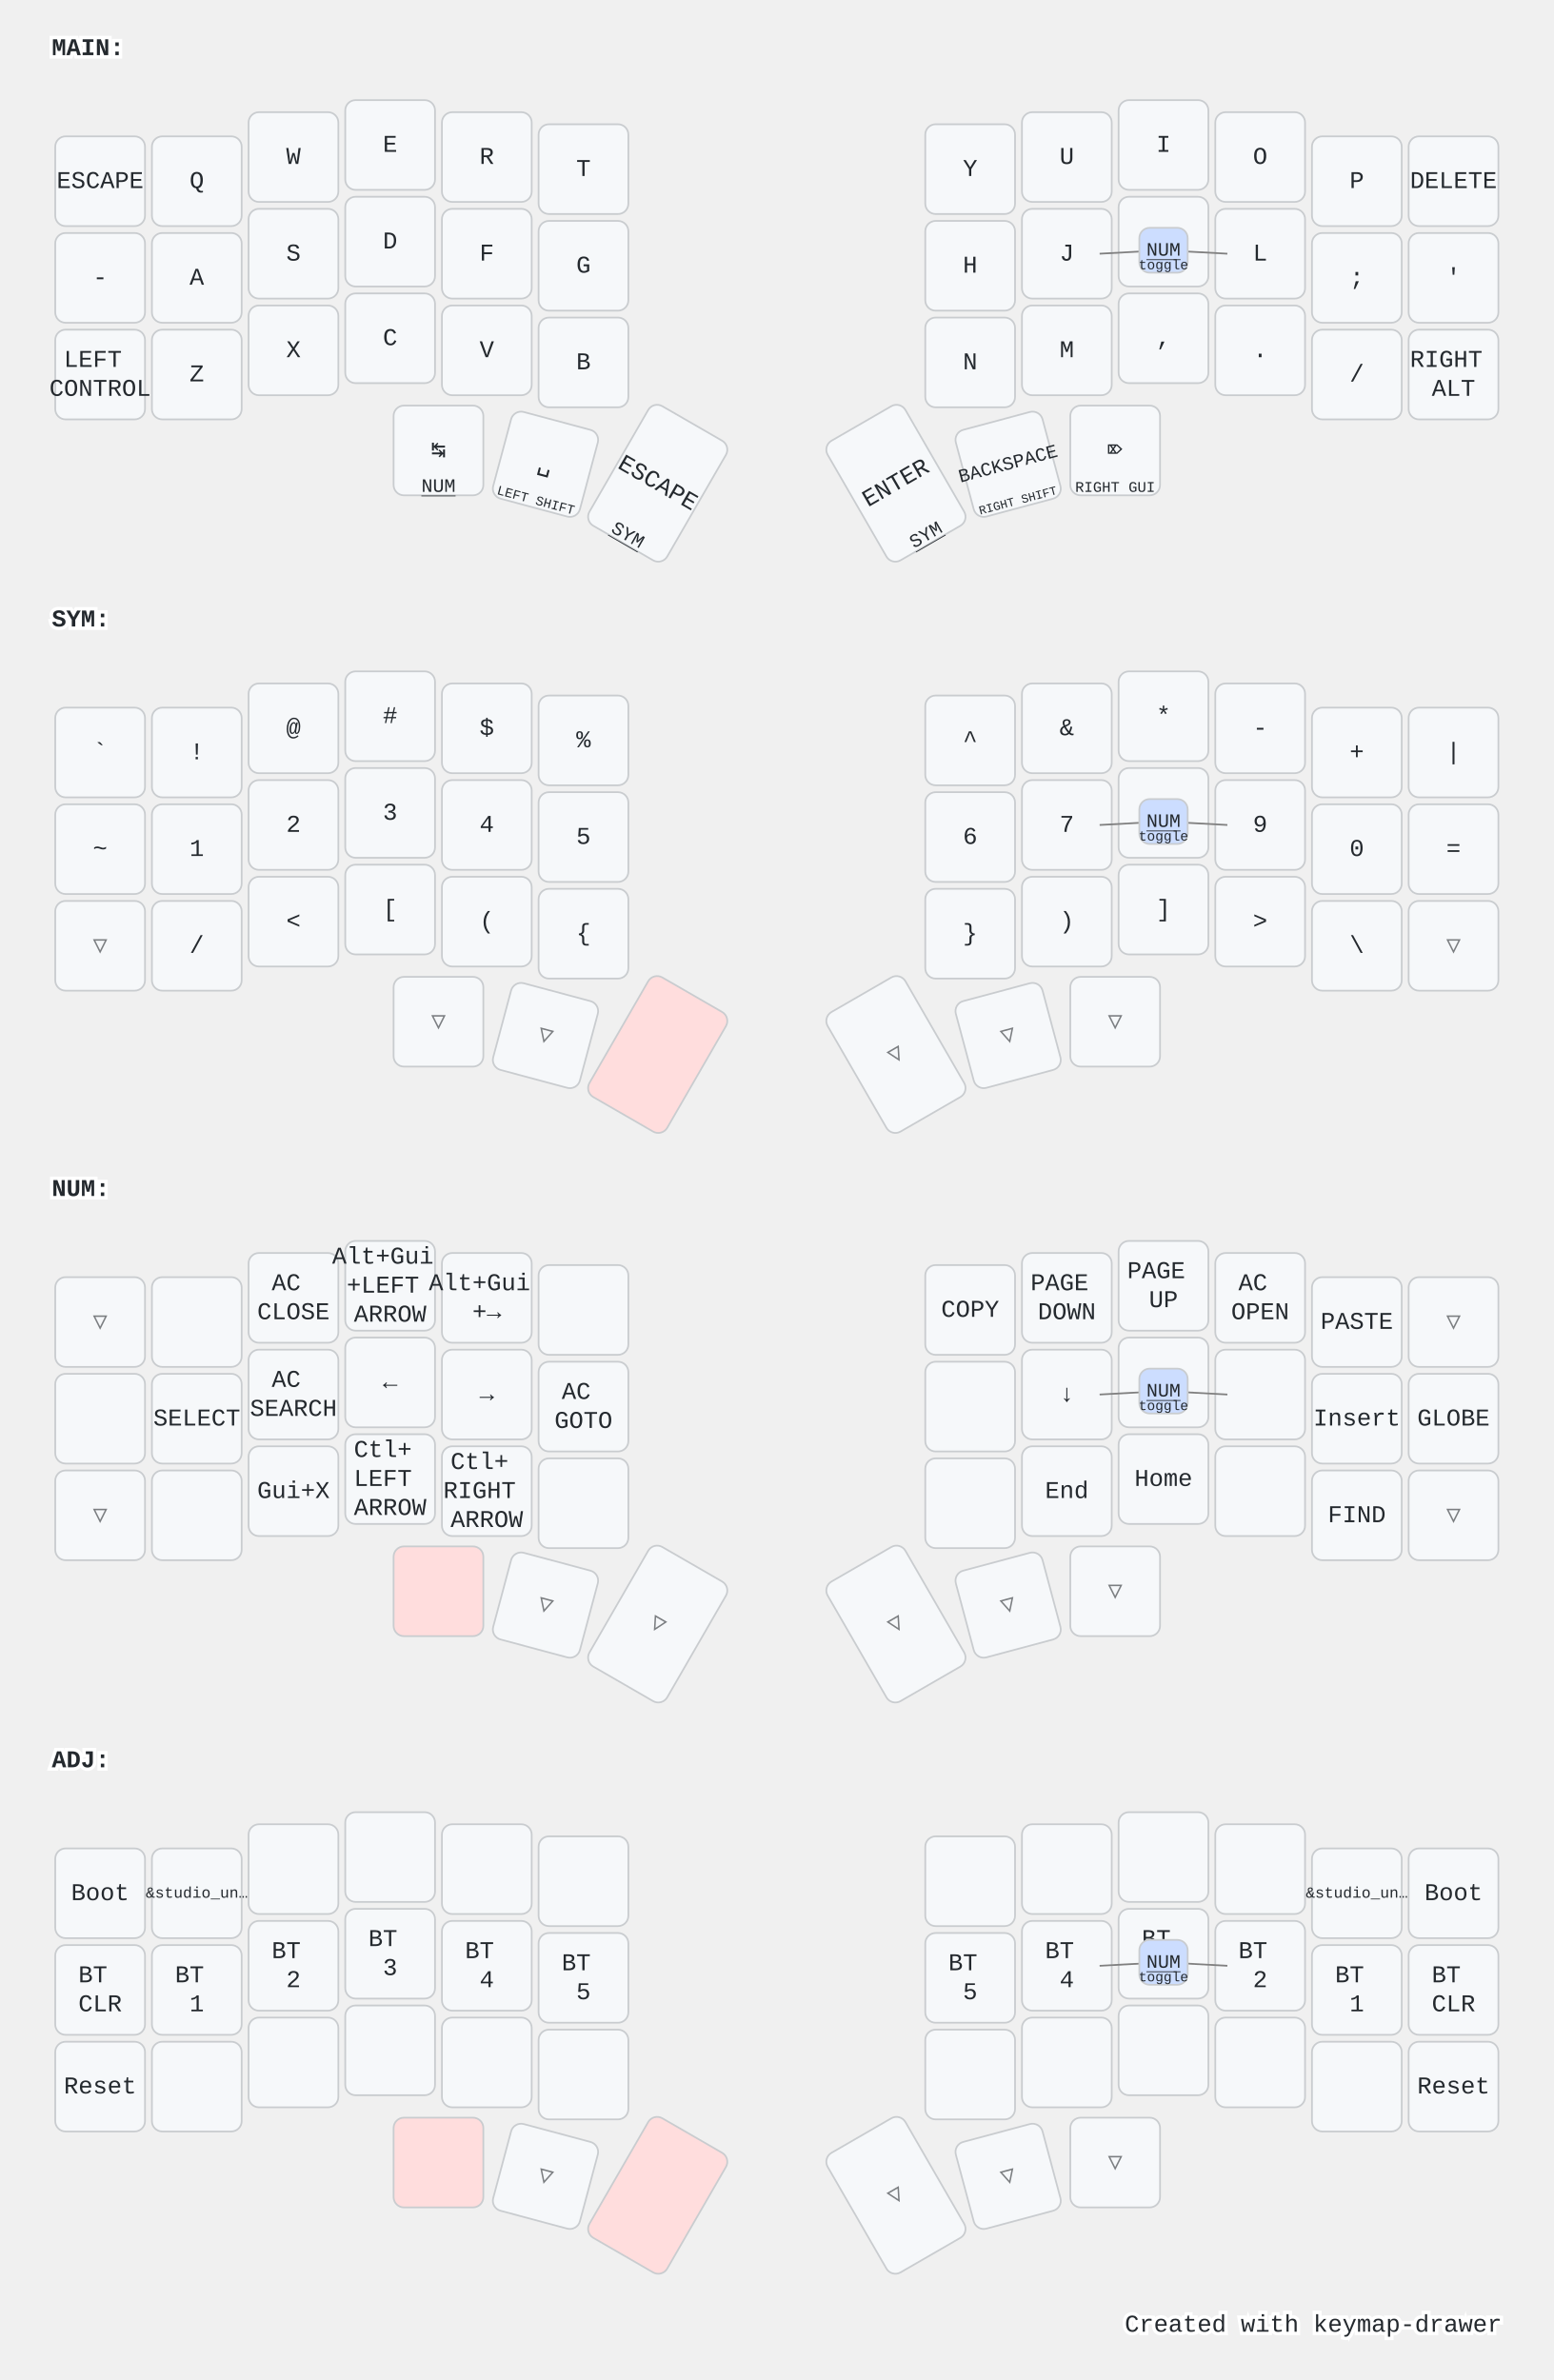
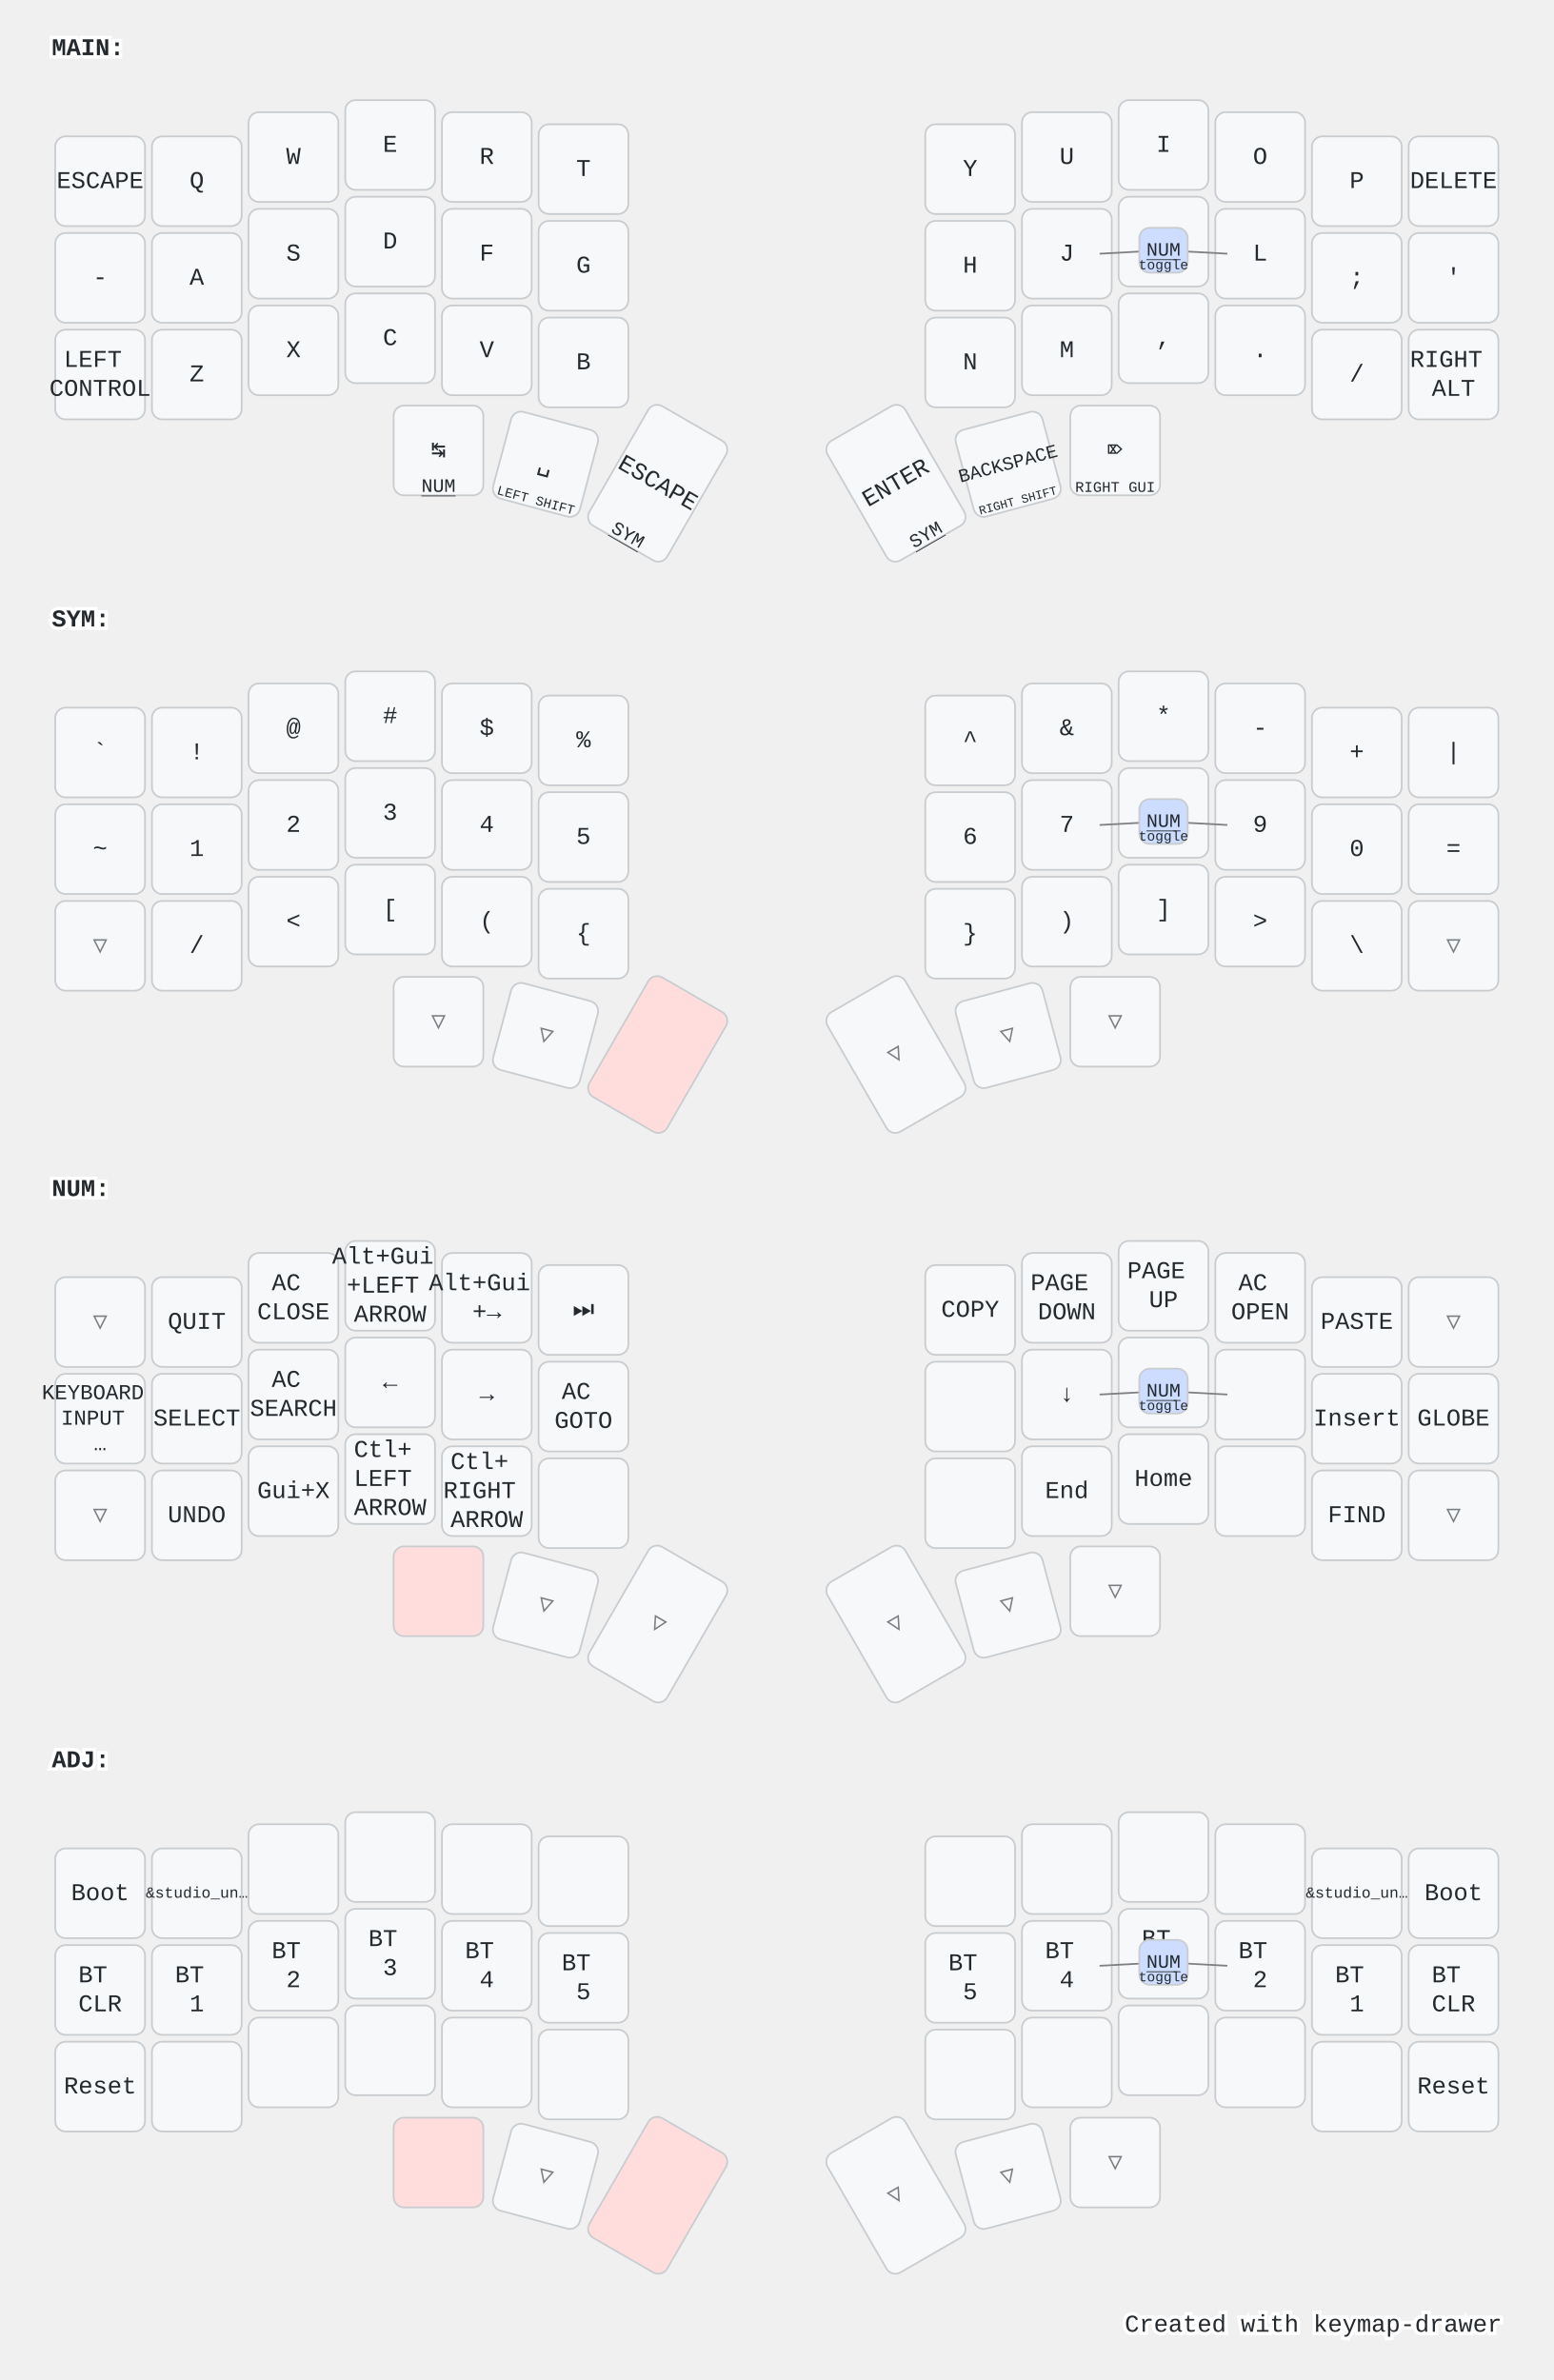
<svg xmlns="http://www.w3.org/2000/svg" width="900" height="1379" viewBox="0 0 900 1379" class="keymap">
  <style>/* inherit to force styles through use tags */
svg path {
    fill: inherit;
}

/* font and background color specifications */
svg.keymap {
    font-family: SFMono-Regular,Consolas,Liberation Mono,Menlo,monospace;
    font-size: 14px;
    font-kerning: normal;
    text-rendering: optimizeLegibility;
    fill: #24292e;
}

/* default key styling */
rect.key {
    fill: #f6f8fa;
}

rect.key, rect.combo {
    stroke: #c9cccf;
    stroke-width: 1;
}

/* default key side styling, only used is draw_key_sides is set */
rect.side {
    filter: brightness(90%);
}

/* color accent for combo boxes */
rect.combo, rect.combo-separate {
    fill: #cdf;
}

/* color accent for held keys */
rect.held, rect.combo.held {
    fill: #fdd;
}

/* color accent for ghost (optional) keys */
rect.ghost, rect.combo.ghost {
    stroke-dasharray: 4, 4;
    stroke-width: 2;
}

text {
    text-anchor: middle;
    dominant-baseline: middle;
}

/* styling for layer labels */
text.label {
    font-weight: bold;
    text-anchor: start;
    stroke: white;
    stroke-width: 4;
    paint-order: stroke;
}

/* styling for optional footer */
text.footer {
    text-anchor: end;
    dominant-baseline: auto;
    stroke: white;
    stroke-width: 4;
    paint-order: stroke;
}

/* styling for combo tap, and key non-tap label text */
text.combo, text.hold, text.shifted, text.left, text.right {
    font-size: 11px;
}

text.hold {
    text-anchor: middle;
    dominant-baseline: auto;
}

text.shifted {
    text-anchor: middle;
    dominant-baseline: hanging;
}

text.left {
    text-anchor: start;
}

text.right {
    text-anchor: end;
}

text.layer-activator {
    text-decoration: underline;
}

/* styling for hold/shifted label text in combo box */
text.combo.hold, text.combo.shifted, text.combo.left, text.combo.right {
    font-size: 8px;
}

/* lighter symbol for transparent keys */
text.trans {
    fill: #7b7e81;
}

/* styling for combo dendrons */
path.combo {
    stroke-width: 1;
    stroke: gray;
    fill: none;
}

/* Start Tabler Icons Cleanup */
/* cannot use height/width with glyphs */
.icon-tabler &gt; path {
    fill: inherit;
    stroke: inherit;
    stroke-width: 2;
}
/* hide tabler's default box */
.icon-tabler &gt; path[stroke="none"][fill="none"] {
    visibility: hidden;
}
/* End Tabler Icons Cleanup */

@media (prefers-color-scheme: dark) {
svg.keymap { fill: #d1d6db; }
rect.key { fill: #3f4750; }
rect.key, rect.combo { stroke: #60666c; }
rect.combo, rect.combo-separate { fill: #1f3d7a; }
rect.held, rect.combo.held { fill: #854747; }
text.label, text.footer { stroke: black; }
text.trans { fill: #7e8184; }
path.combo { stroke: #7f7f7f; }

}</style>
  <g transform="translate(30, 0)" class="layer-MAIN">
    <text x="0" y="28" class="label" id="MAIN">MAIN:</text>
    <g transform="translate(0, 56)">
      <g transform="translate(28, 49)" class="key keypos-0">
        <rect rx="6" ry="6" x="-26" y="-26" width="52" height="52" class="key" />
        <text x="0" y="0" class="key tap">ESCAPE</text>
      </g>
      <g transform="translate(84, 49)" class="key keypos-1">
        <rect rx="6" ry="6" x="-26" y="-26" width="52" height="52" class="key" />
        <text x="0" y="0" class="key tap">Q</text>
      </g>
      <g transform="translate(140, 35)" class="key keypos-2">
        <rect rx="6" ry="6" x="-26" y="-26" width="52" height="52" class="key" />
        <text x="0" y="0" class="key tap">W</text>
      </g>
      <g transform="translate(196, 28)" class="key keypos-3">
        <rect rx="6" ry="6" x="-26" y="-26" width="52" height="52" class="key" />
        <text x="0" y="0" class="key tap">E</text>
      </g>
      <g transform="translate(252, 35)" class="key keypos-4">
        <rect rx="6" ry="6" x="-26" y="-26" width="52" height="52" class="key" />
        <text x="0" y="0" class="key tap">R</text>
      </g>
      <g transform="translate(308, 42)" class="key keypos-5">
        <rect rx="6" ry="6" x="-26" y="-26" width="52" height="52" class="key" />
        <text x="0" y="0" class="key tap">T</text>
      </g>
      <g transform="translate(532, 42)" class="key keypos-6">
        <rect rx="6" ry="6" x="-26" y="-26" width="52" height="52" class="key" />
        <text x="0" y="0" class="key tap">Y</text>
      </g>
      <g transform="translate(588, 35)" class="key keypos-7">
        <rect rx="6" ry="6" x="-26" y="-26" width="52" height="52" class="key" />
        <text x="0" y="0" class="key tap">U</text>
      </g>
      <g transform="translate(644, 28)" class="key keypos-8">
        <rect rx="6" ry="6" x="-26" y="-26" width="52" height="52" class="key" />
        <text x="0" y="0" class="key tap">I</text>
      </g>
      <g transform="translate(700, 35)" class="key keypos-9">
        <rect rx="6" ry="6" x="-26" y="-26" width="52" height="52" class="key" />
        <text x="0" y="0" class="key tap">O</text>
      </g>
      <g transform="translate(756, 49)" class="key keypos-10">
        <rect rx="6" ry="6" x="-26" y="-26" width="52" height="52" class="key" />
        <text x="0" y="0" class="key tap">P</text>
      </g>
      <g transform="translate(812, 49)" class="key keypos-11">
        <rect rx="6" ry="6" x="-26" y="-26" width="52" height="52" class="key" />
        <text x="0" y="0" class="key tap">DELETE</text>
      </g>
      <g transform="translate(28, 105)" class="key keypos-12">
        <rect rx="6" ry="6" x="-26" y="-26" width="52" height="52" class="key" />
        <text x="0" y="0" class="key tap">-</text>
      </g>
      <g transform="translate(84, 105)" class="key keypos-13">
        <rect rx="6" ry="6" x="-26" y="-26" width="52" height="52" class="key" />
        <text x="0" y="0" class="key tap">A</text>
      </g>
      <g transform="translate(140, 91)" class="key keypos-14">
        <rect rx="6" ry="6" x="-26" y="-26" width="52" height="52" class="key" />
        <text x="0" y="0" class="key tap">S</text>
      </g>
      <g transform="translate(196, 84)" class="key keypos-15">
        <rect rx="6" ry="6" x="-26" y="-26" width="52" height="52" class="key" />
        <text x="0" y="0" class="key tap">D</text>
      </g>
      <g transform="translate(252, 91)" class="key keypos-16">
        <rect rx="6" ry="6" x="-26" y="-26" width="52" height="52" class="key" />
        <text x="0" y="0" class="key tap">F</text>
      </g>
      <g transform="translate(308, 98)" class="key keypos-17">
        <rect rx="6" ry="6" x="-26" y="-26" width="52" height="52" class="key" />
        <text x="0" y="0" class="key tap">G</text>
      </g>
      <g transform="translate(532, 98)" class="key keypos-18">
        <rect rx="6" ry="6" x="-26" y="-26" width="52" height="52" class="key" />
        <text x="0" y="0" class="key tap">H</text>
      </g>
      <g transform="translate(588, 91)" class="key keypos-19">
        <rect rx="6" ry="6" x="-26" y="-26" width="52" height="52" class="key" />
        <text x="0" y="0" class="key tap">J</text>
      </g>
      <g transform="translate(644, 84)" class="key keypos-20">
        <rect rx="6" ry="6" x="-26" y="-26" width="52" height="52" class="key" />
        <text x="0" y="0" class="key tap">K</text>
      </g>
      <g transform="translate(700, 91)" class="key keypos-21">
        <rect rx="6" ry="6" x="-26" y="-26" width="52" height="52" class="key" />
        <text x="0" y="0" class="key tap">L</text>
      </g>
      <g transform="translate(756, 105)" class="key keypos-22">
        <rect rx="6" ry="6" x="-26" y="-26" width="52" height="52" class="key" />
        <text x="0" y="0" class="key tap">;</text>
      </g>
      <g transform="translate(812, 105)" class="key keypos-23">
        <rect rx="6" ry="6" x="-26" y="-26" width="52" height="52" class="key" />
        <text x="0" y="0" class="key tap">'</text>
      </g>
      <g transform="translate(28, 161)" class="key keypos-24">
        <rect rx="6" ry="6" x="-26" y="-26" width="52" height="52" class="key" />
        <text x="0" y="0" class="key tap">
          <tspan x="0" dy="-0.6em">LEFT</tspan>
          <tspan x="0" dy="1.2em">CONTROL</tspan>
        </text>
      </g>
      <g transform="translate(84, 161)" class="key keypos-25">
        <rect rx="6" ry="6" x="-26" y="-26" width="52" height="52" class="key" />
        <text x="0" y="0" class="key tap">Z</text>
      </g>
      <g transform="translate(140, 147)" class="key keypos-26">
        <rect rx="6" ry="6" x="-26" y="-26" width="52" height="52" class="key" />
        <text x="0" y="0" class="key tap">X</text>
      </g>
      <g transform="translate(196, 140)" class="key keypos-27">
        <rect rx="6" ry="6" x="-26" y="-26" width="52" height="52" class="key" />
        <text x="0" y="0" class="key tap">C</text>
      </g>
      <g transform="translate(252, 147)" class="key keypos-28">
        <rect rx="6" ry="6" x="-26" y="-26" width="52" height="52" class="key" />
        <text x="0" y="0" class="key tap">V</text>
      </g>
      <g transform="translate(308, 154)" class="key keypos-29">
        <rect rx="6" ry="6" x="-26" y="-26" width="52" height="52" class="key" />
        <text x="0" y="0" class="key tap">B</text>
      </g>
      <g transform="translate(532, 154)" class="key keypos-30">
        <rect rx="6" ry="6" x="-26" y="-26" width="52" height="52" class="key" />
        <text x="0" y="0" class="key tap">N</text>
      </g>
      <g transform="translate(588, 147)" class="key keypos-31">
        <rect rx="6" ry="6" x="-26" y="-26" width="52" height="52" class="key" />
        <text x="0" y="0" class="key tap">M</text>
      </g>
      <g transform="translate(644, 140)" class="key keypos-32">
        <rect rx="6" ry="6" x="-26" y="-26" width="52" height="52" class="key" />
        <text x="0" y="0" class="key tap">,</text>
      </g>
      <g transform="translate(700, 147)" class="key keypos-33">
        <rect rx="6" ry="6" x="-26" y="-26" width="52" height="52" class="key" />
        <text x="0" y="0" class="key tap">.</text>
      </g>
      <g transform="translate(756, 161)" class="key keypos-34">
        <rect rx="6" ry="6" x="-26" y="-26" width="52" height="52" class="key" />
        <text x="0" y="0" class="key tap">/</text>
      </g>
      <g transform="translate(812, 161)" class="key keypos-35">
        <rect rx="6" ry="6" x="-26" y="-26" width="52" height="52" class="key" />
        <text x="0" y="0" class="key tap">
          <tspan x="0" dy="-0.6em">RIGHT</tspan>
          <tspan x="0" dy="1.2em">ALT</tspan>
        </text>
      </g>
      <g transform="translate(224, 205)" class="key keypos-36">
        <rect rx="6" ry="6" x="-26" y="-26" width="52" height="52" class="key" />
        <text x="0" y="0" class="key tap">↹</text>
        <a href="#NUM">
          <text x="0" y="24" class="key hold layer-activator">NUM</text>
        </a>
      </g>
      <g transform="translate(286, 213) rotate(15.0)" class="key keypos-37">
        <rect rx="6" ry="6" x="-26" y="-26" width="52" height="52" class="key" />
        <text x="0" y="0" class="key tap">␣</text>
        <text x="0" y="24" class="key hold">
          <tspan style="font-size: 70%">LEFT SHIFT</tspan>
        </text>
      </g>
      <g transform="translate(351, 224) rotate(30.0)" class="key keypos-38">
        <rect rx="6" ry="6" x="-26" y="-40" width="52" height="80" class="key" />
        <text x="0" y="0" class="key tap">ESCAPE</text>
        <a href="#SYM">
          <text x="0" y="38" class="key hold layer-activator">SYM</text>
        </a>
      </g>
      <g transform="translate(489, 224) rotate(-30.0)" class="key keypos-39">
        <rect rx="6" ry="6" x="-26" y="-40" width="52" height="80" class="key" />
        <text x="0" y="0" class="key tap">ENTER</text>
        <a href="#SYM">
          <text x="0" y="38" class="key hold layer-activator">SYM</text>
        </a>
      </g>
      <g transform="translate(554, 213) rotate(-15.0)" class="key keypos-40">
        <rect rx="6" ry="6" x="-26" y="-26" width="52" height="52" class="key" />
        <text x="0" y="0" class="key tap">
          <tspan style="font-size: 78%">BACKSPACE</tspan>
        </text>
        <text x="0" y="24" class="key hold">
          <tspan style="font-size: 64%">RIGHT SHIFT</tspan>
        </text>
      </g>
      <g transform="translate(616, 205)" class="key keypos-41">
        <rect rx="6" ry="6" x="-26" y="-26" width="52" height="52" class="key" />
        <text x="0" y="0" class="key tap">⌦</text>
        <text x="0" y="24" class="key hold">
          <tspan style="font-size: 78%">RIGHT GUI</tspan>
        </text>
      </g>
      <g class="combo combopos-0">
        <path d="M644,89 l37,2" class="combo" />
        <path d="M644,89 l-37,2" class="combo" />
        <rect rx="6" ry="6" x="630" y="76" width="28" height="26" class="combo" />
        <a href="#NUM">
          <text x="644" y="89" class="combo tap layer-activator">NUM</text>
        </a>
        <text x="644" y="100" class="combo hold">toggle</text>
      </g>
    </g>
  </g>
  <g transform="translate(30, 331)" class="layer-SYM">
    <text x="0" y="28" class="label" id="SYM">SYM:</text>
    <g transform="translate(0, 56)">
      <g transform="translate(28, 49)" class="key keypos-0">
        <rect rx="6" ry="6" x="-26" y="-26" width="52" height="52" class="key" />
        <text x="0" y="0" class="key tap">`</text>
      </g>
      <g transform="translate(84, 49)" class="key keypos-1">
        <rect rx="6" ry="6" x="-26" y="-26" width="52" height="52" class="key" />
        <text x="0" y="0" class="key tap">!</text>
      </g>
      <g transform="translate(140, 35)" class="key keypos-2">
        <rect rx="6" ry="6" x="-26" y="-26" width="52" height="52" class="key" />
        <text x="0" y="0" class="key tap">@</text>
      </g>
      <g transform="translate(196, 28)" class="key keypos-3">
        <rect rx="6" ry="6" x="-26" y="-26" width="52" height="52" class="key" />
        <text x="0" y="0" class="key tap">#</text>
      </g>
      <g transform="translate(252, 35)" class="key keypos-4">
        <rect rx="6" ry="6" x="-26" y="-26" width="52" height="52" class="key" />
        <text x="0" y="0" class="key tap">$</text>
      </g>
      <g transform="translate(308, 42)" class="key keypos-5">
        <rect rx="6" ry="6" x="-26" y="-26" width="52" height="52" class="key" />
        <text x="0" y="0" class="key tap">%</text>
      </g>
      <g transform="translate(532, 42)" class="key keypos-6">
        <rect rx="6" ry="6" x="-26" y="-26" width="52" height="52" class="key" />
        <text x="0" y="0" class="key tap">^</text>
      </g>
      <g transform="translate(588, 35)" class="key keypos-7">
        <rect rx="6" ry="6" x="-26" y="-26" width="52" height="52" class="key" />
        <text x="0" y="0" class="key tap">&amp;</text>
      </g>
      <g transform="translate(644, 28)" class="key keypos-8">
        <rect rx="6" ry="6" x="-26" y="-26" width="52" height="52" class="key" />
        <text x="0" y="0" class="key tap">*</text>
      </g>
      <g transform="translate(700, 35)" class="key keypos-9">
        <rect rx="6" ry="6" x="-26" y="-26" width="52" height="52" class="key" />
        <text x="0" y="0" class="key tap">-</text>
      </g>
      <g transform="translate(756, 49)" class="key keypos-10">
        <rect rx="6" ry="6" x="-26" y="-26" width="52" height="52" class="key" />
        <text x="0" y="0" class="key tap">+</text>
      </g>
      <g transform="translate(812, 49)" class="key keypos-11">
        <rect rx="6" ry="6" x="-26" y="-26" width="52" height="52" class="key" />
        <text x="0" y="0" class="key tap">|</text>
      </g>
      <g transform="translate(28, 105)" class="key keypos-12">
        <rect rx="6" ry="6" x="-26" y="-26" width="52" height="52" class="key" />
        <text x="0" y="0" class="key tap">~</text>
      </g>
      <g transform="translate(84, 105)" class="key keypos-13">
        <rect rx="6" ry="6" x="-26" y="-26" width="52" height="52" class="key" />
        <text x="0" y="0" class="key tap">1</text>
      </g>
      <g transform="translate(140, 91)" class="key keypos-14">
        <rect rx="6" ry="6" x="-26" y="-26" width="52" height="52" class="key" />
        <text x="0" y="0" class="key tap">2</text>
      </g>
      <g transform="translate(196, 84)" class="key keypos-15">
        <rect rx="6" ry="6" x="-26" y="-26" width="52" height="52" class="key" />
        <text x="0" y="0" class="key tap">3</text>
      </g>
      <g transform="translate(252, 91)" class="key keypos-16">
        <rect rx="6" ry="6" x="-26" y="-26" width="52" height="52" class="key" />
        <text x="0" y="0" class="key tap">4</text>
      </g>
      <g transform="translate(308, 98)" class="key keypos-17">
        <rect rx="6" ry="6" x="-26" y="-26" width="52" height="52" class="key" />
        <text x="0" y="0" class="key tap">5</text>
      </g>
      <g transform="translate(532, 98)" class="key keypos-18">
        <rect rx="6" ry="6" x="-26" y="-26" width="52" height="52" class="key" />
        <text x="0" y="0" class="key tap">6</text>
      </g>
      <g transform="translate(588, 91)" class="key keypos-19">
        <rect rx="6" ry="6" x="-26" y="-26" width="52" height="52" class="key" />
        <text x="0" y="0" class="key tap">7</text>
      </g>
      <g transform="translate(644, 84)" class="key keypos-20">
        <rect rx="6" ry="6" x="-26" y="-26" width="52" height="52" class="key" />
        <text x="0" y="0" class="key tap">8</text>
      </g>
      <g transform="translate(700, 91)" class="key keypos-21">
        <rect rx="6" ry="6" x="-26" y="-26" width="52" height="52" class="key" />
        <text x="0" y="0" class="key tap">9</text>
      </g>
      <g transform="translate(756, 105)" class="key keypos-22">
        <rect rx="6" ry="6" x="-26" y="-26" width="52" height="52" class="key" />
        <text x="0" y="0" class="key tap">0</text>
      </g>
      <g transform="translate(812, 105)" class="key keypos-23">
        <rect rx="6" ry="6" x="-26" y="-26" width="52" height="52" class="key" />
        <text x="0" y="0" class="key tap">=</text>
      </g>
      <g transform="translate(28, 161)" class="key trans keypos-24">
        <rect rx="6" ry="6" x="-26" y="-26" width="52" height="52" class="key trans" />
        <text x="0" y="0" class="key trans tap">▽</text>
      </g>
      <g transform="translate(84, 161)" class="key keypos-25">
        <rect rx="6" ry="6" x="-26" y="-26" width="52" height="52" class="key" />
        <text x="0" y="0" class="key tap">/</text>
      </g>
      <g transform="translate(140, 147)" class="key keypos-26">
        <rect rx="6" ry="6" x="-26" y="-26" width="52" height="52" class="key" />
        <text x="0" y="0" class="key tap">&lt;</text>
      </g>
      <g transform="translate(196, 140)" class="key keypos-27">
        <rect rx="6" ry="6" x="-26" y="-26" width="52" height="52" class="key" />
        <text x="0" y="0" class="key tap">[</text>
      </g>
      <g transform="translate(252, 147)" class="key keypos-28">
        <rect rx="6" ry="6" x="-26" y="-26" width="52" height="52" class="key" />
        <text x="0" y="0" class="key tap">(</text>
      </g>
      <g transform="translate(308, 154)" class="key keypos-29">
        <rect rx="6" ry="6" x="-26" y="-26" width="52" height="52" class="key" />
        <text x="0" y="0" class="key tap">{</text>
      </g>
      <g transform="translate(532, 154)" class="key keypos-30">
        <rect rx="6" ry="6" x="-26" y="-26" width="52" height="52" class="key" />
        <text x="0" y="0" class="key tap">}</text>
      </g>
      <g transform="translate(588, 147)" class="key keypos-31">
        <rect rx="6" ry="6" x="-26" y="-26" width="52" height="52" class="key" />
        <text x="0" y="0" class="key tap">)</text>
      </g>
      <g transform="translate(644, 140)" class="key keypos-32">
        <rect rx="6" ry="6" x="-26" y="-26" width="52" height="52" class="key" />
        <text x="0" y="0" class="key tap">]</text>
      </g>
      <g transform="translate(700, 147)" class="key keypos-33">
        <rect rx="6" ry="6" x="-26" y="-26" width="52" height="52" class="key" />
        <text x="0" y="0" class="key tap">&gt;</text>
      </g>
      <g transform="translate(756, 161)" class="key keypos-34">
        <rect rx="6" ry="6" x="-26" y="-26" width="52" height="52" class="key" />
        <text x="0" y="0" class="key tap">\</text>
      </g>
      <g transform="translate(812, 161)" class="key trans keypos-35">
        <rect rx="6" ry="6" x="-26" y="-26" width="52" height="52" class="key trans" />
        <text x="0" y="0" class="key trans tap">▽</text>
      </g>
      <g transform="translate(224, 205)" class="key trans keypos-36">
        <rect rx="6" ry="6" x="-26" y="-26" width="52" height="52" class="key trans" />
        <text x="0" y="0" class="key trans tap">▽</text>
      </g>
      <g transform="translate(286, 213) rotate(15.0)" class="key trans keypos-37">
        <rect rx="6" ry="6" x="-26" y="-26" width="52" height="52" class="key trans" />
        <text x="0" y="0" class="key trans tap">▽</text>
      </g>
      <g transform="translate(351, 224) rotate(30.0)" class="key held keypos-38">
        <rect rx="6" ry="6" x="-26" y="-40" width="52" height="80" class="key held" />
      </g>
      <g transform="translate(489, 224) rotate(-30.0)" class="key trans keypos-39">
        <rect rx="6" ry="6" x="-26" y="-40" width="52" height="80" class="key trans" />
        <text x="0" y="0" class="key trans tap">▽</text>
      </g>
      <g transform="translate(554, 213) rotate(-15.0)" class="key trans keypos-40">
        <rect rx="6" ry="6" x="-26" y="-26" width="52" height="52" class="key trans" />
        <text x="0" y="0" class="key trans tap">▽</text>
      </g>
      <g transform="translate(616, 205)" class="key trans keypos-41">
        <rect rx="6" ry="6" x="-26" y="-26" width="52" height="52" class="key trans" />
        <text x="0" y="0" class="key trans tap">▽</text>
      </g>
      <g class="combo combopos-0">
        <path d="M644,89 l37,2" class="combo" />
        <path d="M644,89 l-37,2" class="combo" />
        <rect rx="6" ry="6" x="630" y="76" width="28" height="26" class="combo" />
        <a href="#NUM">
          <text x="644" y="89" class="combo tap layer-activator">NUM</text>
        </a>
        <text x="644" y="100" class="combo hold">toggle</text>
      </g>
    </g>
  </g>
  <g transform="translate(30, 661)" class="layer-NUM">
    <text x="0" y="28" class="label" id="NUM">NUM:</text>
    <g transform="translate(0, 56)">
      <g transform="translate(28, 49)" class="key trans keypos-0">
        <rect rx="6" ry="6" x="-26" y="-26" width="52" height="52" class="key trans" />
        <text x="0" y="0" class="key trans tap">▽</text>
      </g>
      <g transform="translate(84, 49)" class="key keypos-1">
        <rect rx="6" ry="6" x="-26" y="-26" width="52" height="52" class="key" />
+         <text x="0" y="0" class="key tap">QUIT</text>
      </g>
      <g transform="translate(140, 35)" class="key keypos-2">
        <rect rx="6" ry="6" x="-26" y="-26" width="52" height="52" class="key" />
        <text x="0" y="0" class="key tap">
          <tspan x="0" dy="-0.6em">AC</tspan>
          <tspan x="0" dy="1.2em">CLOSE</tspan>
        </text>
      </g>
      <g transform="translate(196, 28)" class="key keypos-3">
        <rect rx="6" ry="6" x="-26" y="-26" width="52" height="52" class="key" />
        <text x="0" y="0" class="key tap">
          <tspan x="0" dy="-1.2em">Alt+Gui</tspan>
          <tspan x="0" dy="1.2em">+LEFT</tspan>
          <tspan x="0" dy="1.2em">ARROW</tspan>
        </text>
      </g>
      <g transform="translate(252, 35)" class="key keypos-4">
        <rect rx="6" ry="6" x="-26" y="-26" width="52" height="52" class="key" />
        <text x="0" y="0" class="key tap">
          <tspan x="0" dy="-0.6em">Alt+Gui</tspan>
          <tspan x="0" dy="1.2em">+→</tspan>
        </text>
      </g>
      <g transform="translate(308, 42)" class="key keypos-5">
        <rect rx="6" ry="6" x="-26" y="-26" width="52" height="52" class="key" />
+         <text x="0" y="0" class="key tap">⏭️</text>
      </g>
      <g transform="translate(532, 42)" class="key keypos-6">
        <rect rx="6" ry="6" x="-26" y="-26" width="52" height="52" class="key" />
        <text x="0" y="0" class="key tap">COPY</text>
      </g>
      <g transform="translate(588, 35)" class="key keypos-7">
        <rect rx="6" ry="6" x="-26" y="-26" width="52" height="52" class="key" />
        <text x="0" y="0" class="key tap">
          <tspan x="0" dy="-0.6em">PAGE</tspan>
          <tspan x="0" dy="1.2em">DOWN</tspan>
        </text>
      </g>
      <g transform="translate(644, 28)" class="key keypos-8">
        <rect rx="6" ry="6" x="-26" y="-26" width="52" height="52" class="key" />
        <text x="0" y="0" class="key tap">
          <tspan x="0" dy="-0.6em">PAGE</tspan>
          <tspan x="0" dy="1.2em">UP</tspan>
        </text>
      </g>
      <g transform="translate(700, 35)" class="key keypos-9">
        <rect rx="6" ry="6" x="-26" y="-26" width="52" height="52" class="key" />
        <text x="0" y="0" class="key tap">
          <tspan x="0" dy="-0.6em">AC</tspan>
          <tspan x="0" dy="1.2em">OPEN</tspan>
        </text>
      </g>
      <g transform="translate(756, 49)" class="key keypos-10">
        <rect rx="6" ry="6" x="-26" y="-26" width="52" height="52" class="key" />
        <text x="0" y="0" class="key tap">PASTE</text>
      </g>
      <g transform="translate(812, 49)" class="key trans keypos-11">
        <rect rx="6" ry="6" x="-26" y="-26" width="52" height="52" class="key trans" />
        <text x="0" y="0" class="key trans tap">▽</text>
      </g>
      <g transform="translate(28, 105)" class="key keypos-12">
        <rect rx="6" ry="6" x="-26" y="-26" width="52" height="52" class="key" />
+         <text x="0" y="0" class="key tap">
+           <tspan x="0" dy="-1.2em" style="font-size: 88%">KEYBOARD</tspan>
+           <tspan x="0" dy="1.2em" style="font-size: 88%">INPUT</tspan>
+           <tspan x="0" dy="1.2em" style="font-size: 88%">…</tspan>
+         </text>
      </g>
      <g transform="translate(84, 105)" class="key keypos-13">
        <rect rx="6" ry="6" x="-26" y="-26" width="52" height="52" class="key" />
        <text x="0" y="0" class="key tap">SELECT</text>
      </g>
      <g transform="translate(140, 91)" class="key keypos-14">
        <rect rx="6" ry="6" x="-26" y="-26" width="52" height="52" class="key" />
        <text x="0" y="0" class="key tap">
          <tspan x="0" dy="-0.6em">AC</tspan>
          <tspan x="0" dy="1.2em">SEARCH</tspan>
        </text>
      </g>
      <g transform="translate(196, 84)" class="key keypos-15">
        <rect rx="6" ry="6" x="-26" y="-26" width="52" height="52" class="key" />
        <text x="0" y="0" class="key tap">←</text>
      </g>
      <g transform="translate(252, 91)" class="key keypos-16">
        <rect rx="6" ry="6" x="-26" y="-26" width="52" height="52" class="key" />
        <text x="0" y="0" class="key tap">→</text>
      </g>
      <g transform="translate(308, 98)" class="key keypos-17">
        <rect rx="6" ry="6" x="-26" y="-26" width="52" height="52" class="key" />
        <text x="0" y="0" class="key tap">
          <tspan x="0" dy="-0.6em">AC</tspan>
          <tspan x="0" dy="1.2em">GOTO</tspan>
        </text>
      </g>
      <g transform="translate(532, 98)" class="key keypos-18">
        <rect rx="6" ry="6" x="-26" y="-26" width="52" height="52" class="key" />
      </g>
      <g transform="translate(588, 91)" class="key keypos-19">
        <rect rx="6" ry="6" x="-26" y="-26" width="52" height="52" class="key" />
        <text x="0" y="0" class="key tap">↓</text>
      </g>
      <g transform="translate(644, 84)" class="key keypos-20">
        <rect rx="6" ry="6" x="-26" y="-26" width="52" height="52" class="key" />
        <text x="0" y="0" class="key tap">↑</text>
      </g>
      <g transform="translate(700, 91)" class="key keypos-21">
        <rect rx="6" ry="6" x="-26" y="-26" width="52" height="52" class="key" />
      </g>
      <g transform="translate(756, 105)" class="key keypos-22">
        <rect rx="6" ry="6" x="-26" y="-26" width="52" height="52" class="key" />
        <text x="0" y="0" class="key tap">Insert</text>
      </g>
      <g transform="translate(812, 105)" class="key keypos-23">
        <rect rx="6" ry="6" x="-26" y="-26" width="52" height="52" class="key" />
        <text x="0" y="0" class="key tap">GLOBE</text>
      </g>
      <g transform="translate(28, 161)" class="key trans keypos-24">
        <rect rx="6" ry="6" x="-26" y="-26" width="52" height="52" class="key trans" />
        <text x="0" y="0" class="key trans tap">▽</text>
      </g>
      <g transform="translate(84, 161)" class="key keypos-25">
        <rect rx="6" ry="6" x="-26" y="-26" width="52" height="52" class="key" />
+         <text x="0" y="0" class="key tap">UNDO</text>
      </g>
      <g transform="translate(140, 147)" class="key keypos-26">
        <rect rx="6" ry="6" x="-26" y="-26" width="52" height="52" class="key" />
        <text x="0" y="0" class="key tap">Gui+X</text>
      </g>
      <g transform="translate(196, 140)" class="key keypos-27">
        <rect rx="6" ry="6" x="-26" y="-26" width="52" height="52" class="key" />
        <text x="0" y="0" class="key tap">
          <tspan x="0" dy="-1.2em">Ctl+</tspan>
          <tspan x="0" dy="1.2em">LEFT</tspan>
          <tspan x="0" dy="1.2em">ARROW</tspan>
        </text>
      </g>
      <g transform="translate(252, 147)" class="key keypos-28">
        <rect rx="6" ry="6" x="-26" y="-26" width="52" height="52" class="key" />
        <text x="0" y="0" class="key tap">
          <tspan x="0" dy="-1.2em">Ctl+</tspan>
          <tspan x="0" dy="1.2em">RIGHT</tspan>
          <tspan x="0" dy="1.2em">ARROW</tspan>
        </text>
      </g>
      <g transform="translate(308, 154)" class="key keypos-29">
        <rect rx="6" ry="6" x="-26" y="-26" width="52" height="52" class="key" />
      </g>
      <g transform="translate(532, 154)" class="key keypos-30">
        <rect rx="6" ry="6" x="-26" y="-26" width="52" height="52" class="key" />
      </g>
      <g transform="translate(588, 147)" class="key keypos-31">
        <rect rx="6" ry="6" x="-26" y="-26" width="52" height="52" class="key" />
        <text x="0" y="0" class="key tap">End</text>
      </g>
      <g transform="translate(644, 140)" class="key keypos-32">
        <rect rx="6" ry="6" x="-26" y="-26" width="52" height="52" class="key" />
        <text x="0" y="0" class="key tap">Home</text>
      </g>
      <g transform="translate(700, 147)" class="key keypos-33">
        <rect rx="6" ry="6" x="-26" y="-26" width="52" height="52" class="key" />
      </g>
      <g transform="translate(756, 161)" class="key keypos-34">
        <rect rx="6" ry="6" x="-26" y="-26" width="52" height="52" class="key" />
        <text x="0" y="0" class="key tap">FIND</text>
      </g>
      <g transform="translate(812, 161)" class="key trans keypos-35">
        <rect rx="6" ry="6" x="-26" y="-26" width="52" height="52" class="key trans" />
        <text x="0" y="0" class="key trans tap">▽</text>
      </g>
      <g transform="translate(224, 205)" class="key held keypos-36">
        <rect rx="6" ry="6" x="-26" y="-26" width="52" height="52" class="key held" />
      </g>
      <g transform="translate(286, 213) rotate(15.0)" class="key trans keypos-37">
        <rect rx="6" ry="6" x="-26" y="-26" width="52" height="52" class="key trans" />
        <text x="0" y="0" class="key trans tap">▽</text>
      </g>
      <g transform="translate(351, 224) rotate(30.0)" class="key trans keypos-38">
        <rect rx="6" ry="6" x="-26" y="-40" width="52" height="80" class="key trans" />
        <text x="0" y="0" class="key trans tap">▽</text>
      </g>
      <g transform="translate(489, 224) rotate(-30.0)" class="key trans keypos-39">
        <rect rx="6" ry="6" x="-26" y="-40" width="52" height="80" class="key trans" />
        <text x="0" y="0" class="key trans tap">▽</text>
      </g>
      <g transform="translate(554, 213) rotate(-15.0)" class="key trans keypos-40">
        <rect rx="6" ry="6" x="-26" y="-26" width="52" height="52" class="key trans" />
        <text x="0" y="0" class="key trans tap">▽</text>
      </g>
      <g transform="translate(616, 205)" class="key trans keypos-41">
        <rect rx="6" ry="6" x="-26" y="-26" width="52" height="52" class="key trans" />
        <text x="0" y="0" class="key trans tap">▽</text>
      </g>
      <g class="combo combopos-0">
        <path d="M644,89 l37,2" class="combo" />
        <path d="M644,89 l-37,2" class="combo" />
        <rect rx="6" ry="6" x="630" y="76" width="28" height="26" class="combo" />
        <a href="#NUM">
          <text x="644" y="89" class="combo tap layer-activator">NUM</text>
        </a>
        <text x="644" y="100" class="combo hold">toggle</text>
      </g>
    </g>
  </g>
  <g transform="translate(30, 992)" class="layer-ADJ">
    <text x="0" y="28" class="label" id="ADJ">ADJ:</text>
    <g transform="translate(0, 56)">
      <g transform="translate(28, 49)" class="key keypos-0">
        <rect rx="6" ry="6" x="-26" y="-26" width="52" height="52" class="key" />
        <text x="0" y="0" class="key tap">Boot</text>
      </g>
      <g transform="translate(84, 49)" class="key keypos-1">
        <rect rx="6" ry="6" x="-26" y="-26" width="52" height="52" class="key" />
        <text x="0" y="0" class="key tap">
          <tspan style="font-size: 64%">&amp;studio_un…</tspan>
        </text>
      </g>
      <g transform="translate(140, 35)" class="key keypos-2">
        <rect rx="6" ry="6" x="-26" y="-26" width="52" height="52" class="key" />
      </g>
      <g transform="translate(196, 28)" class="key keypos-3">
        <rect rx="6" ry="6" x="-26" y="-26" width="52" height="52" class="key" />
      </g>
      <g transform="translate(252, 35)" class="key keypos-4">
        <rect rx="6" ry="6" x="-26" y="-26" width="52" height="52" class="key" />
      </g>
      <g transform="translate(308, 42)" class="key keypos-5">
        <rect rx="6" ry="6" x="-26" y="-26" width="52" height="52" class="key" />
      </g>
      <g transform="translate(532, 42)" class="key keypos-6">
        <rect rx="6" ry="6" x="-26" y="-26" width="52" height="52" class="key" />
      </g>
      <g transform="translate(588, 35)" class="key keypos-7">
        <rect rx="6" ry="6" x="-26" y="-26" width="52" height="52" class="key" />
      </g>
      <g transform="translate(644, 28)" class="key keypos-8">
        <rect rx="6" ry="6" x="-26" y="-26" width="52" height="52" class="key" />
      </g>
      <g transform="translate(700, 35)" class="key keypos-9">
        <rect rx="6" ry="6" x="-26" y="-26" width="52" height="52" class="key" />
      </g>
      <g transform="translate(756, 49)" class="key keypos-10">
        <rect rx="6" ry="6" x="-26" y="-26" width="52" height="52" class="key" />
        <text x="0" y="0" class="key tap">
          <tspan style="font-size: 64%">&amp;studio_un…</tspan>
        </text>
      </g>
      <g transform="translate(812, 49)" class="key keypos-11">
        <rect rx="6" ry="6" x="-26" y="-26" width="52" height="52" class="key" />
        <text x="0" y="0" class="key tap">Boot</text>
      </g>
      <g transform="translate(28, 105)" class="key keypos-12">
        <rect rx="6" ry="6" x="-26" y="-26" width="52" height="52" class="key" />
        <text x="0" y="0" class="key tap">
          <tspan x="0" dy="-0.6em">BT</tspan>
          <tspan x="0" dy="1.2em">CLR</tspan>
        </text>
      </g>
      <g transform="translate(84, 105)" class="key keypos-13">
        <rect rx="6" ry="6" x="-26" y="-26" width="52" height="52" class="key" />
        <text x="0" y="0" class="key tap">
          <tspan x="0" dy="-0.6em">BT</tspan>
          <tspan x="0" dy="1.2em">1</tspan>
        </text>
      </g>
      <g transform="translate(140, 91)" class="key keypos-14">
        <rect rx="6" ry="6" x="-26" y="-26" width="52" height="52" class="key" />
        <text x="0" y="0" class="key tap">
          <tspan x="0" dy="-0.6em">BT</tspan>
          <tspan x="0" dy="1.2em">2</tspan>
        </text>
      </g>
      <g transform="translate(196, 84)" class="key keypos-15">
        <rect rx="6" ry="6" x="-26" y="-26" width="52" height="52" class="key" />
        <text x="0" y="0" class="key tap">
          <tspan x="0" dy="-0.6em">BT</tspan>
          <tspan x="0" dy="1.2em">3</tspan>
        </text>
      </g>
      <g transform="translate(252, 91)" class="key keypos-16">
        <rect rx="6" ry="6" x="-26" y="-26" width="52" height="52" class="key" />
        <text x="0" y="0" class="key tap">
          <tspan x="0" dy="-0.6em">BT</tspan>
          <tspan x="0" dy="1.2em">4</tspan>
        </text>
      </g>
      <g transform="translate(308, 98)" class="key keypos-17">
        <rect rx="6" ry="6" x="-26" y="-26" width="52" height="52" class="key" />
        <text x="0" y="0" class="key tap">
          <tspan x="0" dy="-0.6em">BT</tspan>
          <tspan x="0" dy="1.2em">5</tspan>
        </text>
      </g>
      <g transform="translate(532, 98)" class="key keypos-18">
        <rect rx="6" ry="6" x="-26" y="-26" width="52" height="52" class="key" />
        <text x="0" y="0" class="key tap">
          <tspan x="0" dy="-0.6em">BT</tspan>
          <tspan x="0" dy="1.2em">5</tspan>
        </text>
      </g>
      <g transform="translate(588, 91)" class="key keypos-19">
        <rect rx="6" ry="6" x="-26" y="-26" width="52" height="52" class="key" />
        <text x="0" y="0" class="key tap">
          <tspan x="0" dy="-0.6em">BT</tspan>
          <tspan x="0" dy="1.2em">4</tspan>
        </text>
      </g>
      <g transform="translate(644, 84)" class="key keypos-20">
        <rect rx="6" ry="6" x="-26" y="-26" width="52" height="52" class="key" />
        <text x="0" y="0" class="key tap">
          <tspan x="0" dy="-0.6em">BT</tspan>
          <tspan x="0" dy="1.2em">3</tspan>
        </text>
      </g>
      <g transform="translate(700, 91)" class="key keypos-21">
        <rect rx="6" ry="6" x="-26" y="-26" width="52" height="52" class="key" />
        <text x="0" y="0" class="key tap">
          <tspan x="0" dy="-0.6em">BT</tspan>
          <tspan x="0" dy="1.2em">2</tspan>
        </text>
      </g>
      <g transform="translate(756, 105)" class="key keypos-22">
        <rect rx="6" ry="6" x="-26" y="-26" width="52" height="52" class="key" />
        <text x="0" y="0" class="key tap">
          <tspan x="0" dy="-0.6em">BT</tspan>
          <tspan x="0" dy="1.2em">1</tspan>
        </text>
      </g>
      <g transform="translate(812, 105)" class="key keypos-23">
        <rect rx="6" ry="6" x="-26" y="-26" width="52" height="52" class="key" />
        <text x="0" y="0" class="key tap">
          <tspan x="0" dy="-0.6em">BT</tspan>
          <tspan x="0" dy="1.2em">CLR</tspan>
        </text>
      </g>
      <g transform="translate(28, 161)" class="key keypos-24">
        <rect rx="6" ry="6" x="-26" y="-26" width="52" height="52" class="key" />
        <text x="0" y="0" class="key tap">Reset</text>
      </g>
      <g transform="translate(84, 161)" class="key keypos-25">
        <rect rx="6" ry="6" x="-26" y="-26" width="52" height="52" class="key" />
      </g>
      <g transform="translate(140, 147)" class="key keypos-26">
        <rect rx="6" ry="6" x="-26" y="-26" width="52" height="52" class="key" />
      </g>
      <g transform="translate(196, 140)" class="key keypos-27">
        <rect rx="6" ry="6" x="-26" y="-26" width="52" height="52" class="key" />
      </g>
      <g transform="translate(252, 147)" class="key keypos-28">
        <rect rx="6" ry="6" x="-26" y="-26" width="52" height="52" class="key" />
      </g>
      <g transform="translate(308, 154)" class="key keypos-29">
        <rect rx="6" ry="6" x="-26" y="-26" width="52" height="52" class="key" />
      </g>
      <g transform="translate(532, 154)" class="key keypos-30">
        <rect rx="6" ry="6" x="-26" y="-26" width="52" height="52" class="key" />
      </g>
      <g transform="translate(588, 147)" class="key keypos-31">
        <rect rx="6" ry="6" x="-26" y="-26" width="52" height="52" class="key" />
      </g>
      <g transform="translate(644, 140)" class="key keypos-32">
        <rect rx="6" ry="6" x="-26" y="-26" width="52" height="52" class="key" />
      </g>
      <g transform="translate(700, 147)" class="key keypos-33">
        <rect rx="6" ry="6" x="-26" y="-26" width="52" height="52" class="key" />
      </g>
      <g transform="translate(756, 161)" class="key keypos-34">
        <rect rx="6" ry="6" x="-26" y="-26" width="52" height="52" class="key" />
      </g>
      <g transform="translate(812, 161)" class="key keypos-35">
        <rect rx="6" ry="6" x="-26" y="-26" width="52" height="52" class="key" />
        <text x="0" y="0" class="key tap">Reset</text>
      </g>
      <g transform="translate(224, 205)" class="key held keypos-36">
        <rect rx="6" ry="6" x="-26" y="-26" width="52" height="52" class="key held" />
      </g>
      <g transform="translate(286, 213) rotate(15.0)" class="key trans keypos-37">
        <rect rx="6" ry="6" x="-26" y="-26" width="52" height="52" class="key trans" />
        <text x="0" y="0" class="key trans tap">▽</text>
      </g>
      <g transform="translate(351, 224) rotate(30.0)" class="key held keypos-38">
        <rect rx="6" ry="6" x="-26" y="-40" width="52" height="80" class="key held" />
      </g>
      <g transform="translate(489, 224) rotate(-30.0)" class="key trans keypos-39">
        <rect rx="6" ry="6" x="-26" y="-40" width="52" height="80" class="key trans" />
        <text x="0" y="0" class="key trans tap">▽</text>
      </g>
      <g transform="translate(554, 213) rotate(-15.0)" class="key trans keypos-40">
        <rect rx="6" ry="6" x="-26" y="-26" width="52" height="52" class="key trans" />
        <text x="0" y="0" class="key trans tap">▽</text>
      </g>
      <g transform="translate(616, 205)" class="key trans keypos-41">
        <rect rx="6" ry="6" x="-26" y="-26" width="52" height="52" class="key trans" />
        <text x="0" y="0" class="key trans tap">▽</text>
      </g>
      <g class="combo combopos-0">
        <path d="M644,89 l37,2" class="combo" />
        <path d="M644,89 l-37,2" class="combo" />
        <rect rx="6" ry="6" x="630" y="76" width="28" height="26" class="combo" />
        <a href="#NUM">
          <text x="644" y="89" class="combo tap layer-activator">NUM</text>
        </a>
        <text x="644" y="100" class="combo hold">toggle</text>
      </g>
    </g>
  </g>
  <text x="870.0" y="1351.0" class="footer">Created with <a href="https://github.com/caksoylar/keymap-drawer">keymap-drawer</a>
  </text>
</svg>
